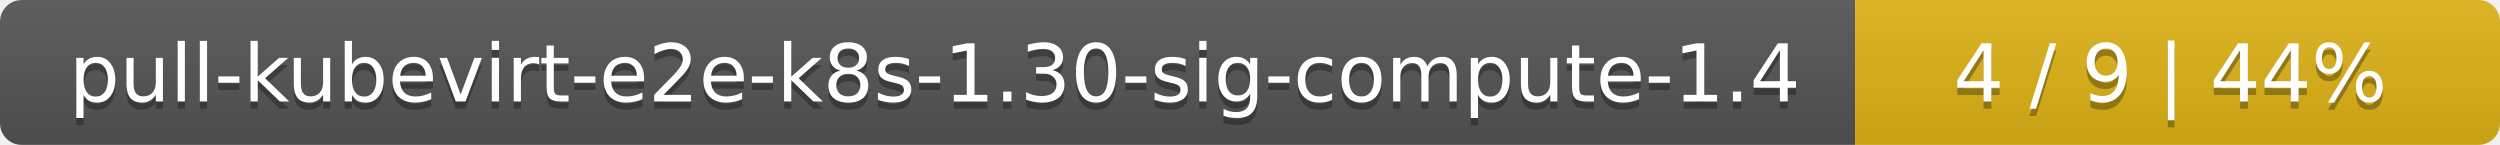
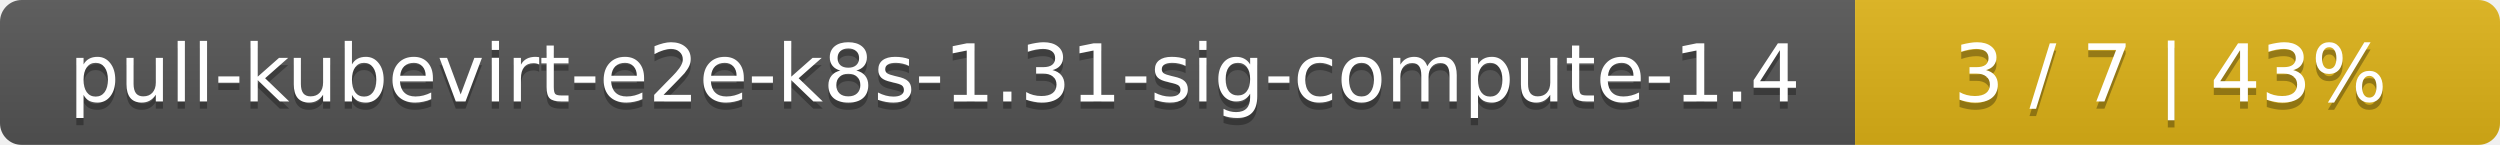
<svg xmlns="http://www.w3.org/2000/svg" width="345" height="20">
  <linearGradient id="smooth" x2="0" y2="100%">
    <stop offset="0" stop-color="#bbb" stop-opacity=".1" />
    <stop offset="1" stop-opacity=".1" />
  </linearGradient>
  <mask id="round">
    <rect width="345" height="20" rx="3" fill="#fff" />
  </mask>
  <g mask="url(#round)">
    <rect width="256" height="20" fill="#555" />
    <rect x="256" width="89" height="20" fill="#dfb317" />
    <rect width="345" height="20" fill="url(#smooth)" />
  </g>
  <g fill="#fff" text-anchor="middle" font-family="DejaVu Sans,Verdana,Geneva,sans-serif" font-size="11">
-     <text x="129" y="15" fill="#010101" fill-opacity=".3">pull-kubevirt-e2e-k8s-1.30-sig-compute-1.4</text>
-     <text x="129" y="14">pull-kubevirt-e2e-k8s-1.30-sig-compute-1.4</text>
-     <text x="299.5" y="15" fill="#010101" fill-opacity=".3">4 / 9    |    44%</text>
-     <text x="299.5" y="14">4 / 9    |    44%</text>
+     <text x="129" y="15" fill="#010101" fill-opacity=".3">pull-kubevirt-e2e-k8s-1.31-sig-compute-1.4</text>
+     <text x="129" y="14">pull-kubevirt-e2e-k8s-1.31-sig-compute-1.4</text>
+     <text x="299.5" y="15" fill="#010101" fill-opacity=".3">3 / 7    |    43%</text>
+     <text x="299.5" y="14">3 / 7    |    43%</text>
  </g>
</svg>
